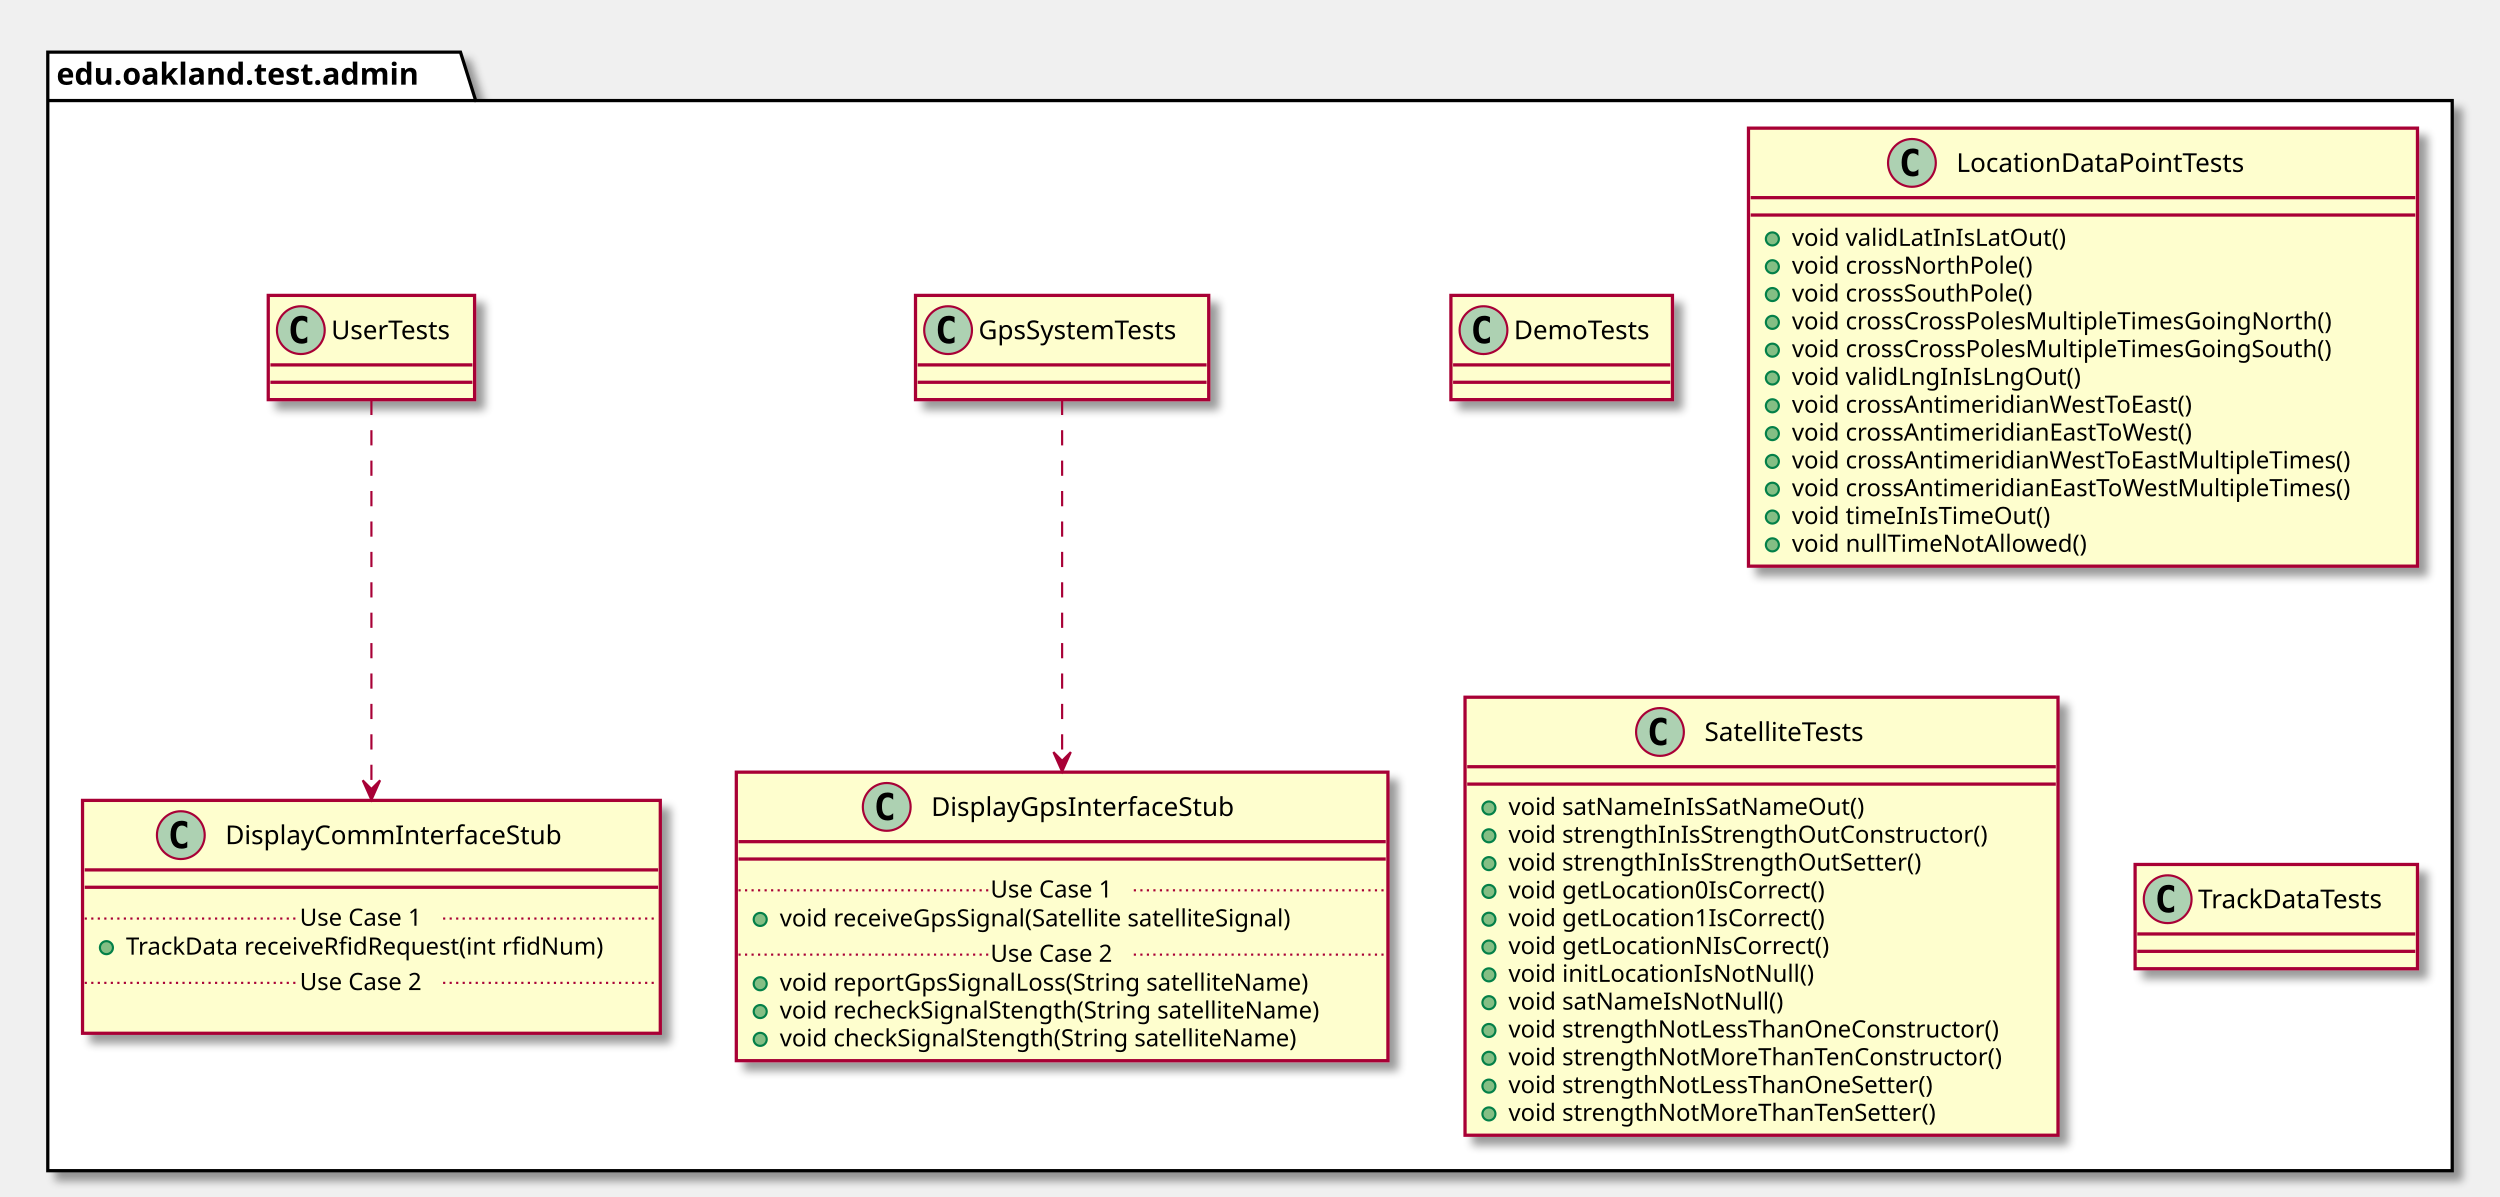
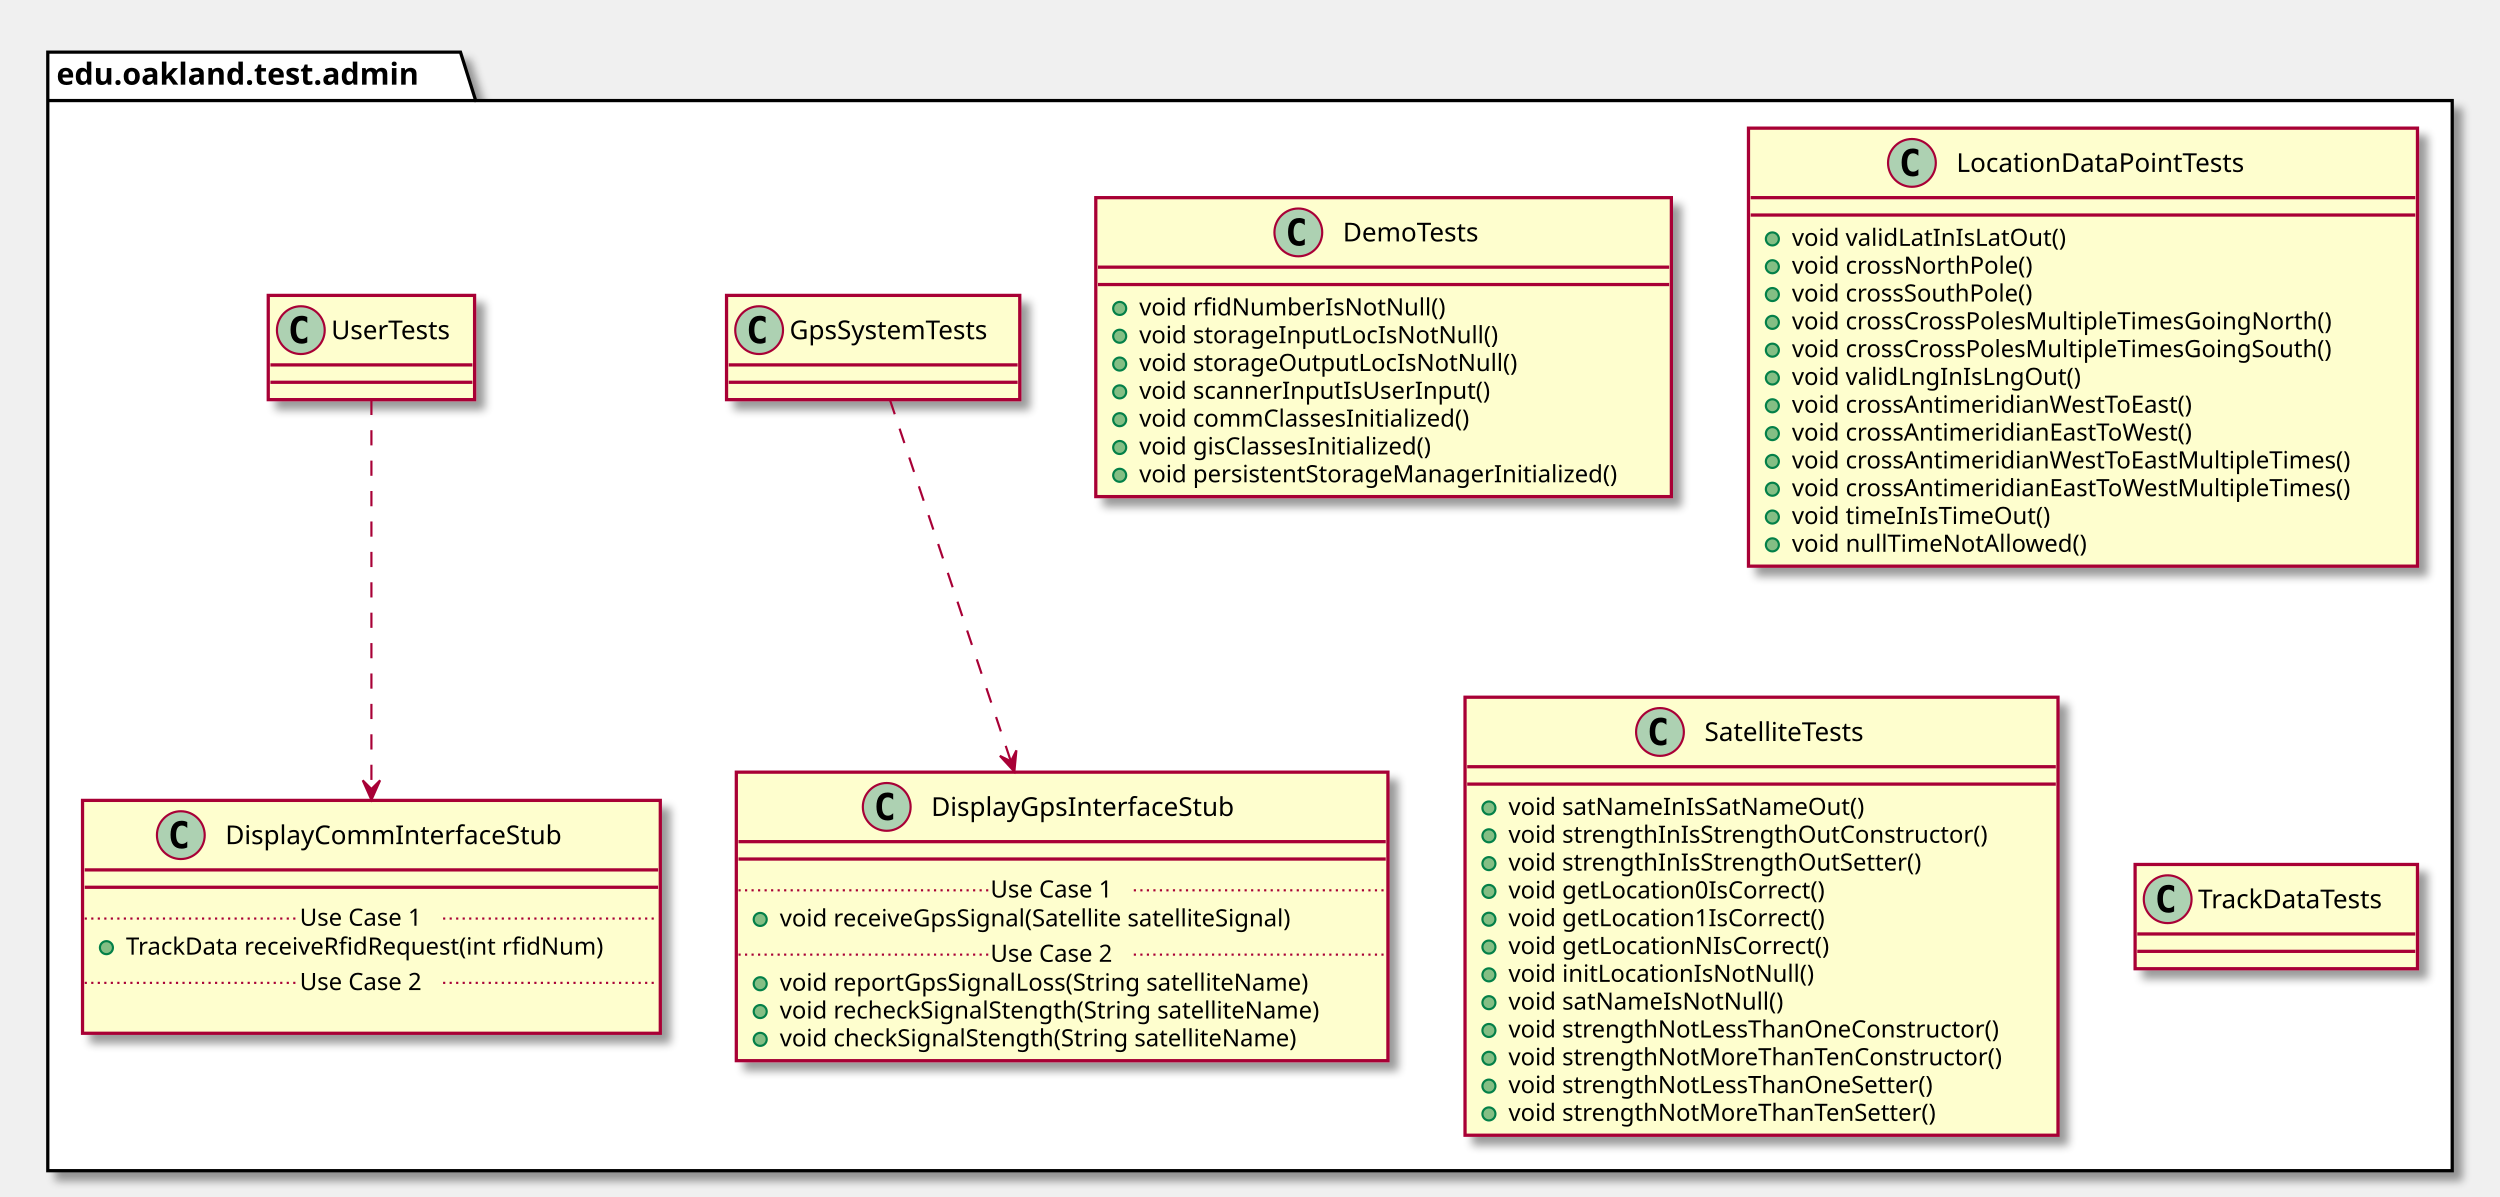
<svg xmlns="http://www.w3.org/2000/svg" contentScriptType="application/ecmascript" contentStyleType="text/css" height="551px" preserveAspectRatio="none" style="width:1151px;height:551px;" version="1.1" viewBox="0 0 1151 551" width="1151px" zoomAndPan="magnify">
  <defs>
-     <filter height="300%" id="f7cdi5uyocl69" width="300%" x="-1" y="-1">
+     <filter height="300%" id="frs8e042wvy77" width="300%" x="-1" y="-1">
      <feGaussianBlur result="blurOut" stdDeviation="2.0" />
      <feColorMatrix in="blurOut" result="blurOut2" type="matrix" values="0 0 0 0 0 0 0 0 0 0 0 0 0 0 0 0 0 0 .4 0" />
      <feOffset dx="4.0" dy="4.0" in="blurOut2" result="blurOut3" />
      <feBlend in="SourceGraphic" in2="blurOut3" mode="normal" />
    </filter>
  </defs>
  <g>
-     <polygon fill="#FFFFFF" filter="url(#f7cdi5uyocl69)" points="22,24,212,24,219,46.297,1129,46.297,1129,539,22,539,22,24" style="stroke: #000000; stroke-width: 1.5;" />
+     <polygon fill="#FFFFFF" filter="url(#frs8e042wvy77)" points="22,24,212,24,219,46.297,1129,46.297,1129,539,22,539,22,24" style="stroke: #000000; stroke-width: 1.5;" />
    <line style="stroke: #000000; stroke-width: 1.5;" x1="22" x2="219" y1="46.297" y2="46.297" />
    <text fill="#000000" font-family="sans-serif" font-size="14" font-weight="bold" lengthAdjust="spacingAndGlyphs" textLength="184" x="26" y="38.995">edu.oakland.test.admin</text>
-     <rect fill="#FEFECE" filter="url(#f7cdi5uyocl69)" height="48" id="DemoTests" style="stroke: #A80036; stroke-width: 1.5;" width="102" x="668" y="136" />
-     <ellipse cx="683" cy="152" fill="#ADD1B2" rx="11" ry="11" style="stroke: #A80036; stroke-width: 1.0;" />
-     <path d="M685.969,157.641 Q685.391,157.938 684.75,158.078 Q684.109,158.234 683.406,158.234 Q680.906,158.234 679.578,156.594 Q678.266,154.938 678.266,151.812 Q678.266,148.688 679.578,147.031 Q680.906,145.375 683.406,145.375 Q684.109,145.375 684.75,145.531 Q685.406,145.688 685.969,145.984 L685.969,148.703 Q685.344,148.125 684.75,147.859 Q684.156,147.578 683.531,147.578 Q682.188,147.578 681.5,148.656 Q680.812,149.719 680.812,151.812 Q680.812,153.906 681.5,154.984 Q682.188,156.047 683.531,156.047 Q684.156,156.047 684.75,155.781 Q685.344,155.5 685.969,154.922 L685.969,157.641 Z " />
-     <text fill="#000000" font-family="sans-serif" font-size="12" lengthAdjust="spacingAndGlyphs" textLength="70" x="697" y="156.154">DemoTests</text>
-     <line style="stroke: #A80036; stroke-width: 1.5;" x1="669" x2="769" y1="168" y2="168" />
-     <line style="stroke: #A80036; stroke-width: 1.5;" x1="669" x2="769" y1="176" y2="176" />
-     <rect fill="#FEFECE" filter="url(#f7cdi5uyocl69)" height="48" id="GpsSystemTests" style="stroke: #A80036; stroke-width: 1.5;" width="135" x="421.5" y="136" />
-     <ellipse cx="436.5" cy="152" fill="#ADD1B2" rx="11" ry="11" style="stroke: #A80036; stroke-width: 1.0;" />
-     <path d="M439.469,157.641 Q438.891,157.938 438.25,158.078 Q437.609,158.234 436.906,158.234 Q434.406,158.234 433.078,156.594 Q431.766,154.938 431.766,151.812 Q431.766,148.688 433.078,147.031 Q434.406,145.375 436.906,145.375 Q437.609,145.375 438.25,145.531 Q438.906,145.688 439.469,145.984 L439.469,148.703 Q438.844,148.125 438.25,147.859 Q437.656,147.578 437.031,147.578 Q435.688,147.578 435,148.656 Q434.312,149.719 434.312,151.812 Q434.312,153.906 435,154.984 Q435.688,156.047 437.031,156.047 Q437.656,156.047 438.25,155.781 Q438.844,155.5 439.469,154.922 L439.469,157.641 Z " />
-     <text fill="#000000" font-family="sans-serif" font-size="12" lengthAdjust="spacingAndGlyphs" textLength="103" x="450.5" y="156.154">GpsSystemTests</text>
-     <line style="stroke: #A80036; stroke-width: 1.5;" x1="422.5" x2="555.5" y1="168" y2="168" />
-     <line style="stroke: #A80036; stroke-width: 1.5;" x1="422.5" x2="555.5" y1="176" y2="176" />
-     <rect fill="#FEFECE" filter="url(#f7cdi5uyocl69)" height="132.828" id="DisplayGpsInterfaceStub" style="stroke: #A80036; stroke-width: 1.5;" width="300" x="339" y="355.5" />
+     <rect fill="#FEFECE" filter="url(#frs8e042wvy77)" height="137.633" id="DemoTests" style="stroke: #A80036; stroke-width: 1.5;" width="265" x="504.5" y="91" />
+     <ellipse cx="597.75" cy="107" fill="#ADD1B2" rx="11" ry="11" style="stroke: #A80036; stroke-width: 1.0;" />
+     <path d="M600.719,112.641 Q600.141,112.938 599.5,113.078 Q598.859,113.234 598.156,113.234 Q595.656,113.234 594.328,111.594 Q593.016,109.938 593.016,106.812 Q593.016,103.688 594.328,102.031 Q595.656,100.375 598.156,100.375 Q598.859,100.375 599.5,100.531 Q600.156,100.688 600.719,100.984 L600.719,103.703 Q600.094,103.125 599.5,102.859 Q598.906,102.578 598.281,102.578 Q596.938,102.578 596.25,103.656 Q595.562,104.719 595.562,106.812 Q595.562,108.906 596.25,109.984 Q596.938,111.047 598.281,111.047 Q598.906,111.047 599.5,110.781 Q600.094,110.5 600.719,109.922 L600.719,112.641 Z " />
+     <text fill="#000000" font-family="sans-serif" font-size="12" lengthAdjust="spacingAndGlyphs" textLength="70" x="618.25" y="111.154">DemoTests</text>
+     <line style="stroke: #A80036; stroke-width: 1.5;" x1="505.5" x2="768.5" y1="123" y2="123" />
+     <line style="stroke: #A80036; stroke-width: 1.5;" x1="505.5" x2="768.5" y1="131" y2="131" />
+     <ellipse cx="515.5" cy="142" fill="#84BE84" rx="3" ry="3" style="stroke: #038048; stroke-width: 1.0;" />
+     <text fill="#000000" font-family="sans-serif" font-size="11" lengthAdjust="spacingAndGlyphs" textLength="149" x="524.5" y="145.21">void rfidNumberIsNotNull()</text>
+     <ellipse cx="515.5" cy="154.805" fill="#84BE84" rx="3" ry="3" style="stroke: #038048; stroke-width: 1.0;" />
+     <text fill="#000000" font-family="sans-serif" font-size="11" lengthAdjust="spacingAndGlyphs" textLength="176" x="524.5" y="158.015">void storageInputLocIsNotNull()</text>
+     <ellipse cx="515.5" cy="167.609" fill="#84BE84" rx="3" ry="3" style="stroke: #038048; stroke-width: 1.0;" />
+     <text fill="#000000" font-family="sans-serif" font-size="11" lengthAdjust="spacingAndGlyphs" textLength="186" x="524.5" y="170.82">void storageOutputLocIsNotNull()</text>
+     <ellipse cx="515.5" cy="180.414" fill="#84BE84" rx="3" ry="3" style="stroke: #038048; stroke-width: 1.0;" />
+     <text fill="#000000" font-family="sans-serif" font-size="11" lengthAdjust="spacingAndGlyphs" textLength="174" x="524.5" y="183.625">void scannerInputIsUserInput()</text>
+     <ellipse cx="515.5" cy="193.219" fill="#84BE84" rx="3" ry="3" style="stroke: #038048; stroke-width: 1.0;" />
+     <text fill="#000000" font-family="sans-serif" font-size="11" lengthAdjust="spacingAndGlyphs" textLength="168" x="524.5" y="196.429">void commClassesInitialized()</text>
+     <ellipse cx="515.5" cy="206.023" fill="#84BE84" rx="3" ry="3" style="stroke: #038048; stroke-width: 1.0;" />
+     <text fill="#000000" font-family="sans-serif" font-size="11" lengthAdjust="spacingAndGlyphs" textLength="150" x="524.5" y="209.234">void gisClassesInitialized()</text>
+     <ellipse cx="515.5" cy="218.828" fill="#84BE84" rx="3" ry="3" style="stroke: #038048; stroke-width: 1.0;" />
+     <text fill="#000000" font-family="sans-serif" font-size="11" lengthAdjust="spacingAndGlyphs" textLength="239" x="524.5" y="222.039">void persistentStorageManagerInitialized()</text>
+     <rect fill="#FEFECE" filter="url(#frs8e042wvy77)" height="48" id="GpsSystemTests" style="stroke: #A80036; stroke-width: 1.5;" width="135" x="334.5" y="136" />
+     <ellipse cx="349.5" cy="152" fill="#ADD1B2" rx="11" ry="11" style="stroke: #A80036; stroke-width: 1.0;" />
+     <path d="M352.469,157.641 Q351.891,157.938 351.25,158.078 Q350.609,158.234 349.906,158.234 Q347.406,158.234 346.078,156.594 Q344.766,154.938 344.766,151.812 Q344.766,148.688 346.078,147.031 Q347.406,145.375 349.906,145.375 Q350.609,145.375 351.25,145.531 Q351.906,145.688 352.469,145.984 L352.469,148.703 Q351.844,148.125 351.25,147.859 Q350.656,147.578 350.031,147.578 Q348.688,147.578 348,148.656 Q347.312,149.719 347.312,151.812 Q347.312,153.906 348,154.984 Q348.688,156.047 350.031,156.047 Q350.656,156.047 351.25,155.781 Q351.844,155.5 352.469,154.922 L352.469,157.641 Z " />
+     <text fill="#000000" font-family="sans-serif" font-size="12" lengthAdjust="spacingAndGlyphs" textLength="103" x="363.5" y="156.154">GpsSystemTests</text>
+     <line style="stroke: #A80036; stroke-width: 1.5;" x1="335.5" x2="468.5" y1="168" y2="168" />
+     <line style="stroke: #A80036; stroke-width: 1.5;" x1="335.5" x2="468.5" y1="176" y2="176" />
+     <rect fill="#FEFECE" filter="url(#frs8e042wvy77)" height="132.828" id="DisplayGpsInterfaceStub" style="stroke: #A80036; stroke-width: 1.5;" width="300" x="339" y="355.5" />
    <ellipse cx="408.25" cy="371.5" fill="#ADD1B2" rx="11" ry="11" style="stroke: #A80036; stroke-width: 1.0;" />
    <path d="M411.219,377.141 Q410.641,377.438 410,377.578 Q409.359,377.734 408.656,377.734 Q406.156,377.734 404.828,376.094 Q403.516,374.438 403.516,371.312 Q403.516,368.188 404.828,366.531 Q406.156,364.875 408.656,364.875 Q409.359,364.875 410,365.031 Q410.656,365.188 411.219,365.484 L411.219,368.203 Q410.594,367.625 410,367.359 Q409.406,367.078 408.781,367.078 Q407.438,367.078 406.75,368.156 Q406.062,369.219 406.062,371.312 Q406.062,373.406 406.75,374.484 Q407.438,375.547 408.781,375.547 Q409.406,375.547 410,375.281 Q410.594,375 411.219,374.422 L411.219,377.141 Z " />
    <text fill="#000000" font-family="sans-serif" font-size="12" lengthAdjust="spacingAndGlyphs" textLength="153" x="428.75" y="375.654">DisplayGpsInterfaceStub</text>
    <line style="stroke: #A80036; stroke-width: 1.5;" x1="340" x2="638" y1="387.5" y2="387.5" />
    <line style="stroke: #A80036; stroke-width: 1.5;" x1="340" x2="638" y1="395.5" y2="395.5" />
    <ellipse cx="350" cy="423.305" fill="#84BE84" rx="3" ry="3" style="stroke: #038048; stroke-width: 1.0;" />
    <text fill="#000000" font-family="sans-serif" font-size="11" lengthAdjust="spacingAndGlyphs" textLength="264" x="359" y="426.515">void receiveGpsSignal(Satellite satelliteSignal)</text>
    <line style="stroke: #A80036; stroke-width: 1.0; stroke-dasharray: 1.0,2.0;" x1="340" x2="456" y1="409.902" y2="409.902" />
    <text fill="#000000" font-family="sans-serif" font-size="11" lengthAdjust="spacingAndGlyphs" textLength="66" x="456" y="413.21">Use Case 1</text>
    <line style="stroke: #A80036; stroke-width: 1.0; stroke-dasharray: 1.0,2.0;" x1="522" x2="638" y1="409.902" y2="409.902" />
    <ellipse cx="350" cy="452.914" fill="#84BE84" rx="3" ry="3" style="stroke: #038048; stroke-width: 1.0;" />
    <text fill="#000000" font-family="sans-serif" font-size="11" lengthAdjust="spacingAndGlyphs" textLength="271" x="359" y="456.125">void reportGpsSignalLoss(String satelliteName)</text>
    <ellipse cx="350" cy="465.719" fill="#84BE84" rx="3" ry="3" style="stroke: #038048; stroke-width: 1.0;" />
    <text fill="#000000" font-family="sans-serif" font-size="11" lengthAdjust="spacingAndGlyphs" textLength="274" x="359" y="468.929">void recheckSignalStength(String satelliteName)</text>
    <ellipse cx="350" cy="478.523" fill="#84BE84" rx="3" ry="3" style="stroke: #038048; stroke-width: 1.0;" />
    <text fill="#000000" font-family="sans-serif" font-size="11" lengthAdjust="spacingAndGlyphs" textLength="262" x="359" y="481.734">void checkSignalStength(String satelliteName)</text>
    <line style="stroke: #A80036; stroke-width: 1.0; stroke-dasharray: 1.0,2.0;" x1="340" x2="456" y1="439.512" y2="439.512" />
    <text fill="#000000" font-family="sans-serif" font-size="11" lengthAdjust="spacingAndGlyphs" textLength="66" x="456" y="442.82">Use Case 2</text>
    <line style="stroke: #A80036; stroke-width: 1.0; stroke-dasharray: 1.0,2.0;" x1="522" x2="638" y1="439.512" y2="439.512" />
-     <rect fill="#FEFECE" filter="url(#f7cdi5uyocl69)" height="48" id="UserTests" style="stroke: #A80036; stroke-width: 1.5;" width="95" x="123.5" y="136" />
+     <rect fill="#FEFECE" filter="url(#frs8e042wvy77)" height="48" id="UserTests" style="stroke: #A80036; stroke-width: 1.5;" width="95" x="123.5" y="136" />
    <ellipse cx="138.5" cy="152" fill="#ADD1B2" rx="11" ry="11" style="stroke: #A80036; stroke-width: 1.0;" />
    <path d="M141.469,157.641 Q140.891,157.938 140.25,158.078 Q139.609,158.234 138.906,158.234 Q136.406,158.234 135.078,156.594 Q133.766,154.938 133.766,151.812 Q133.766,148.688 135.078,147.031 Q136.406,145.375 138.906,145.375 Q139.609,145.375 140.25,145.531 Q140.906,145.688 141.469,145.984 L141.469,148.703 Q140.844,148.125 140.25,147.859 Q139.656,147.578 139.031,147.578 Q137.688,147.578 137,148.656 Q136.312,149.719 136.312,151.812 Q136.312,153.906 137,154.984 Q137.688,156.047 139.031,156.047 Q139.656,156.047 140.25,155.781 Q140.844,155.5 141.469,154.922 L141.469,157.641 Z " />
    <text fill="#000000" font-family="sans-serif" font-size="12" lengthAdjust="spacingAndGlyphs" textLength="63" x="152.5" y="156.154">UserTests</text>
    <line style="stroke: #A80036; stroke-width: 1.5;" x1="124.5" x2="217.5" y1="168" y2="168" />
    <line style="stroke: #A80036; stroke-width: 1.5;" x1="124.5" x2="217.5" y1="176" y2="176" />
-     <rect fill="#FEFECE" filter="url(#f7cdi5uyocl69)" height="107.219" id="DisplayCommInterfaceStub" style="stroke: #A80036; stroke-width: 1.5;" width="266" x="38" y="368.5" />
+     <rect fill="#FEFECE" filter="url(#frs8e042wvy77)" height="107.219" id="DisplayCommInterfaceStub" style="stroke: #A80036; stroke-width: 1.5;" width="266" x="38" y="368.5" />
    <ellipse cx="83.25" cy="384.5" fill="#ADD1B2" rx="11" ry="11" style="stroke: #A80036; stroke-width: 1.0;" />
    <path d="M86.219,390.141 Q85.641,390.438 85,390.578 Q84.359,390.734 83.656,390.734 Q81.156,390.734 79.828,389.094 Q78.516,387.438 78.516,384.312 Q78.516,381.188 79.828,379.531 Q81.156,377.875 83.656,377.875 Q84.359,377.875 85,378.031 Q85.656,378.188 86.219,378.484 L86.219,381.203 Q85.594,380.625 85,380.359 Q84.406,380.078 83.781,380.078 Q82.438,380.078 81.75,381.156 Q81.062,382.219 81.062,384.312 Q81.062,386.406 81.75,387.484 Q82.438,388.547 83.781,388.547 Q84.406,388.547 85,388.281 Q85.594,388 86.219,387.422 L86.219,390.141 Z " />
    <text fill="#000000" font-family="sans-serif" font-size="12" lengthAdjust="spacingAndGlyphs" textLength="167" x="103.75" y="388.654">DisplayCommInterfaceStub</text>
    <line style="stroke: #A80036; stroke-width: 1.5;" x1="39" x2="303" y1="400.5" y2="400.5" />
    <line style="stroke: #A80036; stroke-width: 1.5;" x1="39" x2="303" y1="408.5" y2="408.5" />
    <ellipse cx="49" cy="436.305" fill="#84BE84" rx="3" ry="3" style="stroke: #038048; stroke-width: 1.0;" />
    <text fill="#000000" font-family="sans-serif" font-size="11" lengthAdjust="spacingAndGlyphs" textLength="240" x="58" y="439.515">TrackData receiveRfidRequest(int rfidNum)</text>
    <line style="stroke: #A80036; stroke-width: 1.0; stroke-dasharray: 1.0,2.0;" x1="39" x2="138" y1="422.902" y2="422.902" />
    <text fill="#000000" font-family="sans-serif" font-size="11" lengthAdjust="spacingAndGlyphs" textLength="66" x="138" y="426.21">Use Case 1</text>
    <line style="stroke: #A80036; stroke-width: 1.0; stroke-dasharray: 1.0,2.0;" x1="204" x2="303" y1="422.902" y2="422.902" />
    <text fill="#000000" font-family="sans-serif" font-size="11" lengthAdjust="spacingAndGlyphs" textLength="0" x="48" y="469.125" />
    <line style="stroke: #A80036; stroke-width: 1.0; stroke-dasharray: 1.0,2.0;" x1="39" x2="138" y1="452.512" y2="452.512" />
    <text fill="#000000" font-family="sans-serif" font-size="11" lengthAdjust="spacingAndGlyphs" textLength="66" x="138" y="455.82">Use Case 2</text>
    <line style="stroke: #A80036; stroke-width: 1.0; stroke-dasharray: 1.0,2.0;" x1="204" x2="303" y1="452.512" y2="452.512" />
-     <rect fill="#FEFECE" filter="url(#f7cdi5uyocl69)" height="201.656" id="LocationDataPointTests" style="stroke: #A80036; stroke-width: 1.5;" width="308" x="805" y="59" />
+     <rect fill="#FEFECE" filter="url(#frs8e042wvy77)" height="201.656" id="LocationDataPointTests" style="stroke: #A80036; stroke-width: 1.5;" width="308" x="805" y="59" />
    <ellipse cx="880.25" cy="75" fill="#ADD1B2" rx="11" ry="11" style="stroke: #A80036; stroke-width: 1.0;" />
    <path d="M883.219,80.641 Q882.641,80.938 882,81.078 Q881.359,81.234 880.656,81.234 Q878.156,81.234 876.828,79.594 Q875.516,77.938 875.516,74.812 Q875.516,71.688 876.828,70.031 Q878.156,68.375 880.656,68.375 Q881.359,68.375 882,68.531 Q882.656,68.688 883.219,68.984 L883.219,71.703 Q882.594,71.125 882,70.859 Q881.406,70.578 880.781,70.578 Q879.438,70.578 878.75,71.656 Q878.062,72.719 878.062,74.812 Q878.062,76.906 878.75,77.984 Q879.438,79.047 880.781,79.047 Q881.406,79.047 882,78.781 Q882.594,78.5 883.219,77.922 L883.219,80.641 Z " />
    <text fill="#000000" font-family="sans-serif" font-size="12" lengthAdjust="spacingAndGlyphs" textLength="149" x="900.75" y="79.154">LocationDataPointTests</text>
    <line style="stroke: #A80036; stroke-width: 1.5;" x1="806" x2="1112" y1="91" y2="91" />
    <line style="stroke: #A80036; stroke-width: 1.5;" x1="806" x2="1112" y1="99" y2="99" />
    <ellipse cx="816" cy="110" fill="#84BE84" rx="3" ry="3" style="stroke: #038048; stroke-width: 1.0;" />
    <text fill="#000000" font-family="sans-serif" font-size="11" lengthAdjust="spacingAndGlyphs" textLength="135" x="825" y="113.21">void validLatInIsLatOut()</text>
    <ellipse cx="816" cy="122.805" fill="#84BE84" rx="3" ry="3" style="stroke: #038048; stroke-width: 1.0;" />
    <text fill="#000000" font-family="sans-serif" font-size="11" lengthAdjust="spacingAndGlyphs" textLength="122" x="825" y="126.015">void crossNorthPole()</text>
    <ellipse cx="816" cy="135.609" fill="#84BE84" rx="3" ry="3" style="stroke: #038048; stroke-width: 1.0;" />
    <text fill="#000000" font-family="sans-serif" font-size="11" lengthAdjust="spacingAndGlyphs" textLength="124" x="825" y="138.82">void crossSouthPole()</text>
    <ellipse cx="816" cy="148.414" fill="#84BE84" rx="3" ry="3" style="stroke: #038048; stroke-width: 1.0;" />
    <text fill="#000000" font-family="sans-serif" font-size="11" lengthAdjust="spacingAndGlyphs" textLength="274" x="825" y="151.625">void crossCrossPolesMultipleTimesGoingNorth()</text>
    <ellipse cx="816" cy="161.219" fill="#84BE84" rx="3" ry="3" style="stroke: #038048; stroke-width: 1.0;" />
    <text fill="#000000" font-family="sans-serif" font-size="11" lengthAdjust="spacingAndGlyphs" textLength="276" x="825" y="164.429">void crossCrossPolesMultipleTimesGoingSouth()</text>
    <ellipse cx="816" cy="174.023" fill="#84BE84" rx="3" ry="3" style="stroke: #038048; stroke-width: 1.0;" />
    <text fill="#000000" font-family="sans-serif" font-size="11" lengthAdjust="spacingAndGlyphs" textLength="141" x="825" y="177.234">void validLngInIsLngOut()</text>
    <ellipse cx="816" cy="186.828" fill="#84BE84" rx="3" ry="3" style="stroke: #038048; stroke-width: 1.0;" />
    <text fill="#000000" font-family="sans-serif" font-size="11" lengthAdjust="spacingAndGlyphs" textLength="204" x="825" y="190.039">void crossAntimeridianWestToEast()</text>
    <ellipse cx="816" cy="199.633" fill="#84BE84" rx="3" ry="3" style="stroke: #038048; stroke-width: 1.0;" />
    <text fill="#000000" font-family="sans-serif" font-size="11" lengthAdjust="spacingAndGlyphs" textLength="204" x="825" y="202.843">void crossAntimeridianEastToWest()</text>
    <ellipse cx="816" cy="212.438" fill="#84BE84" rx="3" ry="3" style="stroke: #038048; stroke-width: 1.0;" />
    <text fill="#000000" font-family="sans-serif" font-size="11" lengthAdjust="spacingAndGlyphs" textLength="282" x="825" y="215.648">void crossAntimeridianWestToEastMultipleTimes()</text>
    <ellipse cx="816" cy="225.242" fill="#84BE84" rx="3" ry="3" style="stroke: #038048; stroke-width: 1.0;" />
    <text fill="#000000" font-family="sans-serif" font-size="11" lengthAdjust="spacingAndGlyphs" textLength="282" x="825" y="228.453">void crossAntimeridianEastToWestMultipleTimes()</text>
    <ellipse cx="816" cy="238.047" fill="#84BE84" rx="3" ry="3" style="stroke: #038048; stroke-width: 1.0;" />
    <text fill="#000000" font-family="sans-serif" font-size="11" lengthAdjust="spacingAndGlyphs" textLength="128" x="825" y="241.257">void timeInIsTimeOut()</text>
    <ellipse cx="816" cy="250.852" fill="#84BE84" rx="3" ry="3" style="stroke: #038048; stroke-width: 1.0;" />
    <text fill="#000000" font-family="sans-serif" font-size="11" lengthAdjust="spacingAndGlyphs" textLength="145" x="825" y="254.062">void nullTimeNotAllowed()</text>
-     <rect fill="#FEFECE" filter="url(#f7cdi5uyocl69)" height="201.656" id="SatelliteTests" style="stroke: #A80036; stroke-width: 1.5;" width="273" x="674.5" y="321" />
+     <rect fill="#FEFECE" filter="url(#frs8e042wvy77)" height="201.656" id="SatelliteTests" style="stroke: #A80036; stroke-width: 1.5;" width="273" x="674.5" y="321" />
    <ellipse cx="764.25" cy="337" fill="#ADD1B2" rx="11" ry="11" style="stroke: #A80036; stroke-width: 1.0;" />
    <path d="M767.219,342.641 Q766.641,342.938 766,343.078 Q765.359,343.234 764.656,343.234 Q762.156,343.234 760.828,341.594 Q759.516,339.938 759.516,336.812 Q759.516,333.688 760.828,332.031 Q762.156,330.375 764.656,330.375 Q765.359,330.375 766,330.531 Q766.656,330.688 767.219,330.984 L767.219,333.703 Q766.594,333.125 766,332.859 Q765.406,332.578 764.781,332.578 Q763.438,332.578 762.75,333.656 Q762.062,334.719 762.062,336.812 Q762.062,338.906 762.75,339.984 Q763.438,341.047 764.781,341.047 Q765.406,341.047 766,340.781 Q766.594,340.5 767.219,339.922 L767.219,342.641 Z " />
    <text fill="#000000" font-family="sans-serif" font-size="12" lengthAdjust="spacingAndGlyphs" textLength="85" x="784.75" y="341.154">SatelliteTests</text>
    <line style="stroke: #A80036; stroke-width: 1.5;" x1="675.5" x2="946.5" y1="353" y2="353" />
    <line style="stroke: #A80036; stroke-width: 1.5;" x1="675.5" x2="946.5" y1="361" y2="361" />
    <ellipse cx="685.5" cy="372" fill="#84BE84" rx="3" ry="3" style="stroke: #038048; stroke-width: 1.0;" />
    <text fill="#000000" font-family="sans-serif" font-size="11" lengthAdjust="spacingAndGlyphs" textLength="178" x="694.5" y="375.21">void satNameInIsSatNameOut()</text>
    <ellipse cx="685.5" cy="384.805" fill="#84BE84" rx="3" ry="3" style="stroke: #038048; stroke-width: 1.0;" />
    <text fill="#000000" font-family="sans-serif" font-size="11" lengthAdjust="spacingAndGlyphs" textLength="239" x="694.5" y="388.015">void strengthInIsStrengthOutConstructor()</text>
    <ellipse cx="685.5" cy="397.609" fill="#84BE84" rx="3" ry="3" style="stroke: #038048; stroke-width: 1.0;" />
    <text fill="#000000" font-family="sans-serif" font-size="11" lengthAdjust="spacingAndGlyphs" textLength="207" x="694.5" y="400.82">void strengthInIsStrengthOutSetter()</text>
    <ellipse cx="685.5" cy="410.414" fill="#84BE84" rx="3" ry="3" style="stroke: #038048; stroke-width: 1.0;" />
    <text fill="#000000" font-family="sans-serif" font-size="11" lengthAdjust="spacingAndGlyphs" textLength="159" x="694.5" y="413.625">void getLocation0IsCorrect()</text>
    <ellipse cx="685.5" cy="423.219" fill="#84BE84" rx="3" ry="3" style="stroke: #038048; stroke-width: 1.0;" />
    <text fill="#000000" font-family="sans-serif" font-size="11" lengthAdjust="spacingAndGlyphs" textLength="159" x="694.5" y="426.429">void getLocation1IsCorrect()</text>
    <ellipse cx="685.5" cy="436.023" fill="#84BE84" rx="3" ry="3" style="stroke: #038048; stroke-width: 1.0;" />
    <text fill="#000000" font-family="sans-serif" font-size="11" lengthAdjust="spacingAndGlyphs" textLength="160" x="694.5" y="439.234">void getLocationNIsCorrect()</text>
    <ellipse cx="685.5" cy="448.828" fill="#84BE84" rx="3" ry="3" style="stroke: #038048; stroke-width: 1.0;" />
    <text fill="#000000" font-family="sans-serif" font-size="11" lengthAdjust="spacingAndGlyphs" textLength="149" x="694.5" y="452.039">void initLocationIsNotNull()</text>
    <ellipse cx="685.5" cy="461.633" fill="#84BE84" rx="3" ry="3" style="stroke: #038048; stroke-width: 1.0;" />
    <text fill="#000000" font-family="sans-serif" font-size="11" lengthAdjust="spacingAndGlyphs" textLength="136" x="694.5" y="464.843">void satNameIsNotNull()</text>
    <ellipse cx="685.5" cy="474.438" fill="#84BE84" rx="3" ry="3" style="stroke: #038048; stroke-width: 1.0;" />
    <text fill="#000000" font-family="sans-serif" font-size="11" lengthAdjust="spacingAndGlyphs" textLength="247" x="694.5" y="477.648">void strengthNotLessThanOneConstructor()</text>
    <ellipse cx="685.5" cy="487.242" fill="#84BE84" rx="3" ry="3" style="stroke: #038048; stroke-width: 1.0;" />
    <text fill="#000000" font-family="sans-serif" font-size="11" lengthAdjust="spacingAndGlyphs" textLength="246" x="694.5" y="490.453">void strengthNotMoreThanTenConstructor()</text>
    <ellipse cx="685.5" cy="500.047" fill="#84BE84" rx="3" ry="3" style="stroke: #038048; stroke-width: 1.0;" />
    <text fill="#000000" font-family="sans-serif" font-size="11" lengthAdjust="spacingAndGlyphs" textLength="215" x="694.5" y="503.257">void strengthNotLessThanOneSetter()</text>
    <ellipse cx="685.5" cy="512.852" fill="#84BE84" rx="3" ry="3" style="stroke: #038048; stroke-width: 1.0;" />
    <text fill="#000000" font-family="sans-serif" font-size="11" lengthAdjust="spacingAndGlyphs" textLength="214" x="694.5" y="516.062">void strengthNotMoreThanTenSetter()</text>
-     <rect fill="#FEFECE" filter="url(#f7cdi5uyocl69)" height="48" id="TrackDataTests" style="stroke: #A80036; stroke-width: 1.5;" width="130" x="983" y="398" />
+     <rect fill="#FEFECE" filter="url(#frs8e042wvy77)" height="48" id="TrackDataTests" style="stroke: #A80036; stroke-width: 1.5;" width="130" x="983" y="398" />
    <ellipse cx="998" cy="414" fill="#ADD1B2" rx="11" ry="11" style="stroke: #A80036; stroke-width: 1.0;" />
    <path d="M1000.969,419.641 Q1000.391,419.938 999.75,420.078 Q999.109,420.234 998.406,420.234 Q995.906,420.234 994.578,418.594 Q993.266,416.938 993.266,413.812 Q993.266,410.688 994.578,409.031 Q995.906,407.375 998.406,407.375 Q999.109,407.375 999.75,407.531 Q1000.406,407.688 1000.969,407.984 L1000.969,410.703 Q1000.344,410.125 999.75,409.859 Q999.156,409.578 998.531,409.578 Q997.188,409.578 996.5,410.656 Q995.812,411.719 995.812,413.812 Q995.812,415.906 996.5,416.984 Q997.188,418.047 998.531,418.047 Q999.156,418.047 999.75,417.781 Q1000.344,417.5 1000.969,416.922 L1000.969,419.641 Z " />
    <text fill="#000000" font-family="sans-serif" font-size="12" lengthAdjust="spacingAndGlyphs" textLength="98" x="1012" y="418.154">TrackDataTests</text>
    <line style="stroke: #A80036; stroke-width: 1.5;" x1="984" x2="1112" y1="430" y2="430" />
    <line style="stroke: #A80036; stroke-width: 1.5;" x1="984" x2="1112" y1="438" y2="438" />
-     <path d="M489,184.07 C489,220.91 489,294.52 489,349.96 " fill="none" id="GpsSystemTests-&gt;DisplayGpsInterfaceStub" style="stroke: #A80036; stroke-width: 1.0; stroke-dasharray: 7.0,7.0;" />
-     <polygon fill="#A80036" points="489,355.27,493,346.27,489,350.27,485,346.27,489,355.27" style="stroke: #A80036; stroke-width: 1.0;" />
+     <path d="M409.72,184.07 C422.07,220.99 446.78,294.81 465.34,350.3 " fill="none" id="GpsSystemTests-&gt;DisplayGpsInterfaceStub" style="stroke: #A80036; stroke-width: 1.0; stroke-dasharray: 7.0,7.0;" />
+     <polygon fill="#A80036" points="467.01,355.27,467.95,345.466,465.425,350.528,460.363,348.003,467.01,355.27" style="stroke: #A80036; stroke-width: 1.0;" />
    <path d="M171,184.07 C171,223.94 171,306.87 171,363.24 " fill="none" id="UserTests-&gt;DisplayCommInterfaceStub" style="stroke: #A80036; stroke-width: 1.0; stroke-dasharray: 7.0,7.0;" />
    <polygon fill="#A80036" points="171,368.27,175,359.27,171,363.27,167,359.27,171,368.27" style="stroke: #A80036; stroke-width: 1.0;" />
  </g>
</svg>
